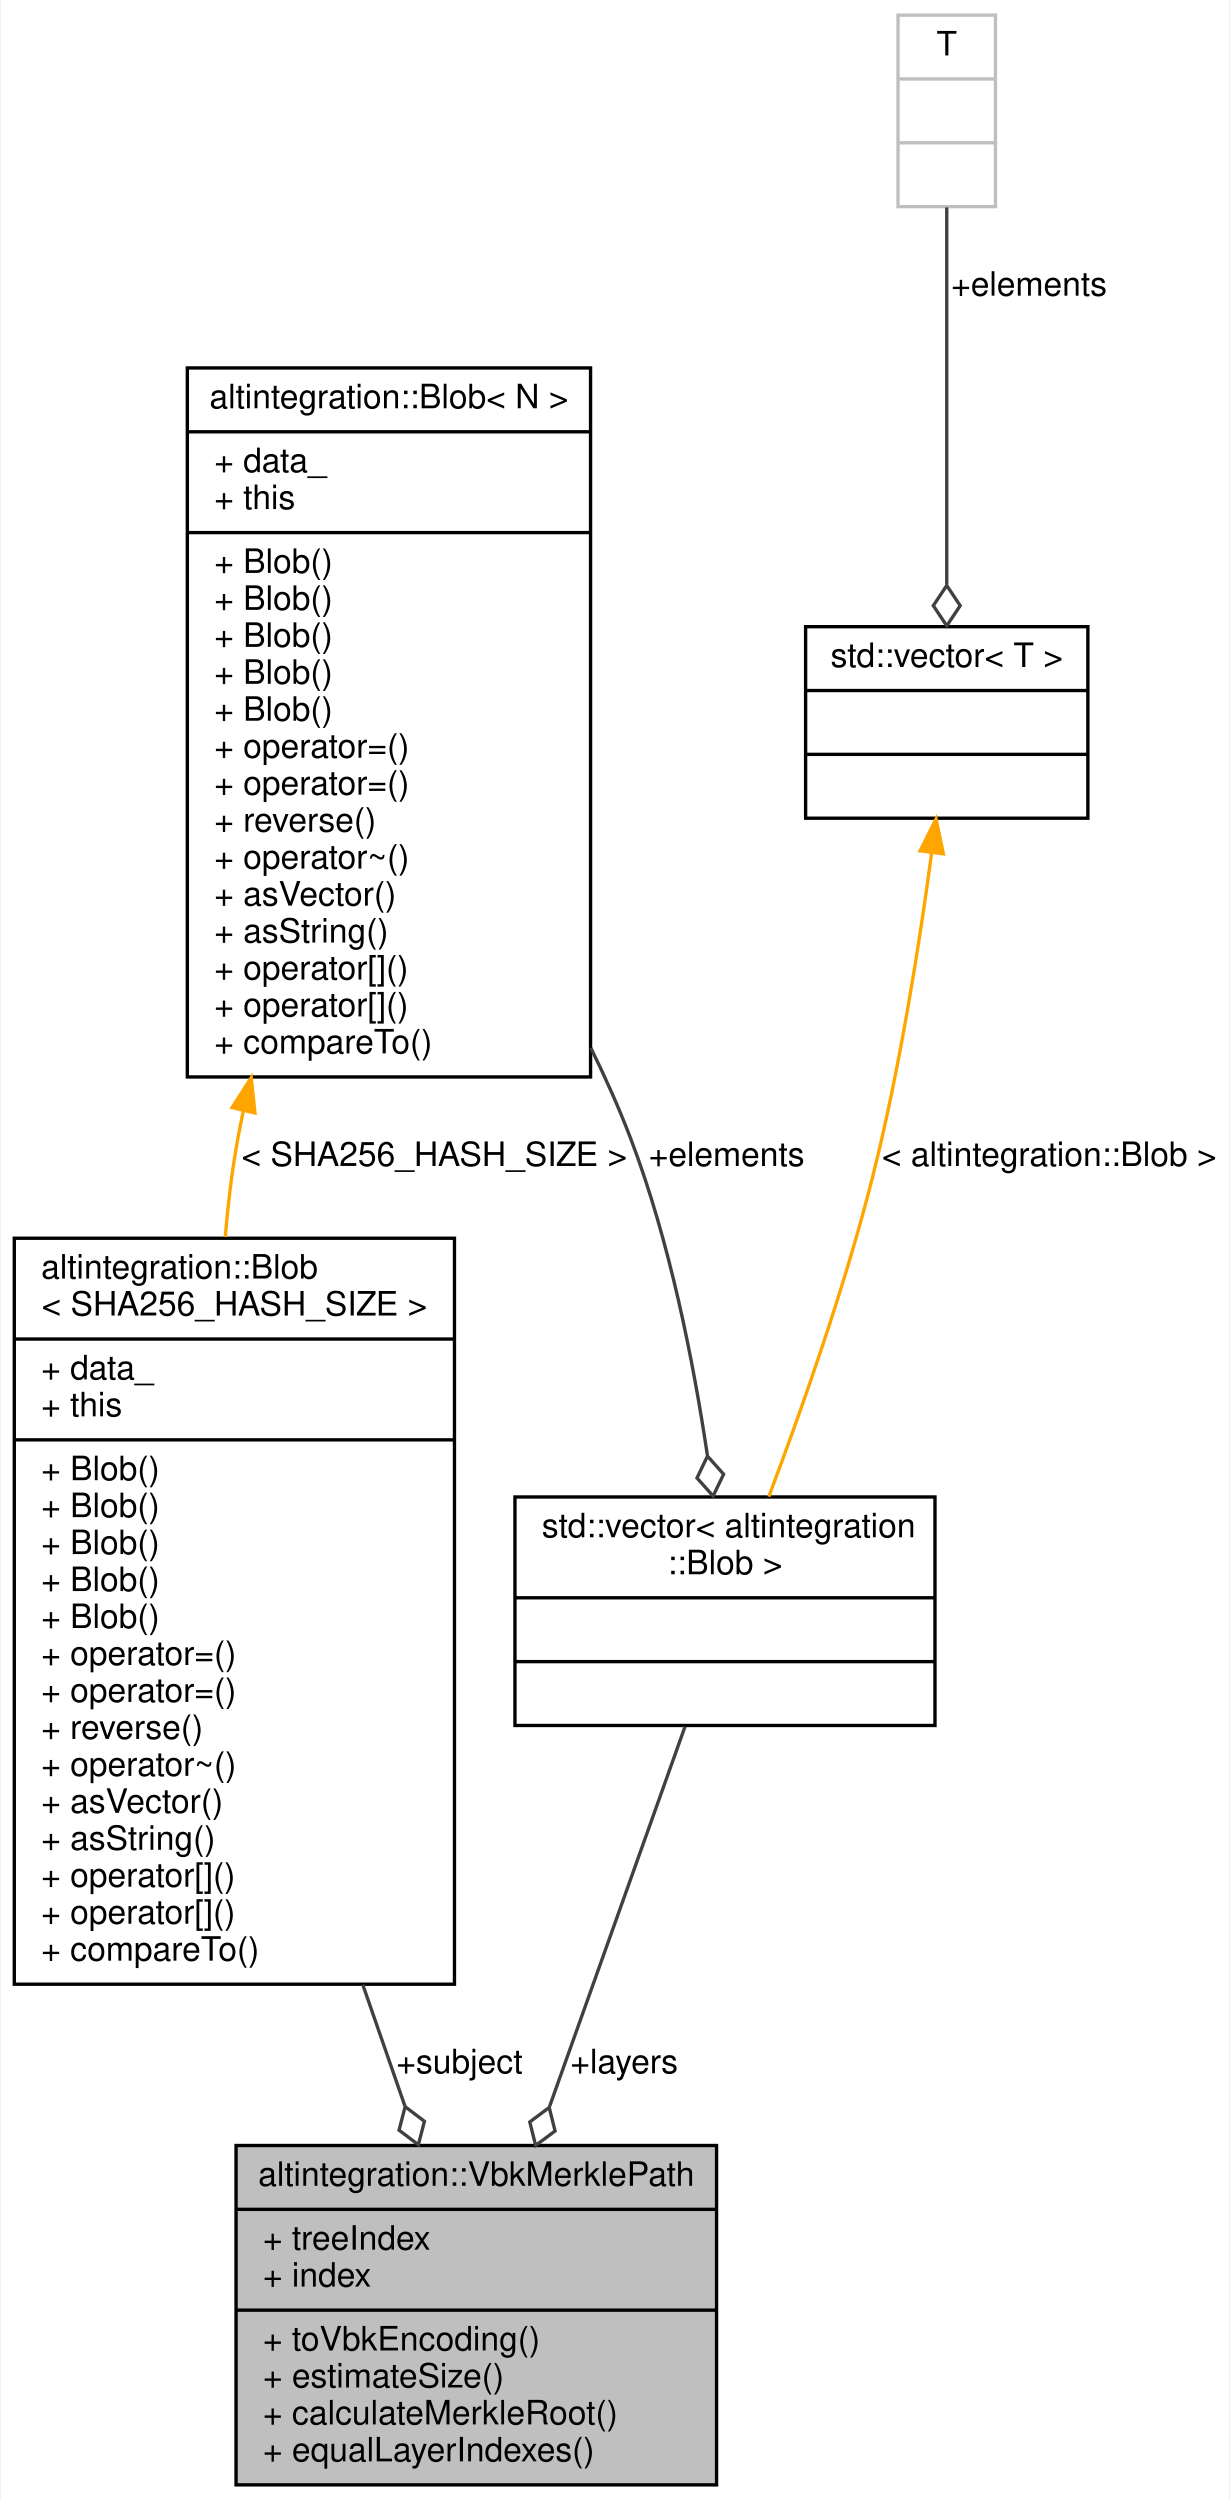
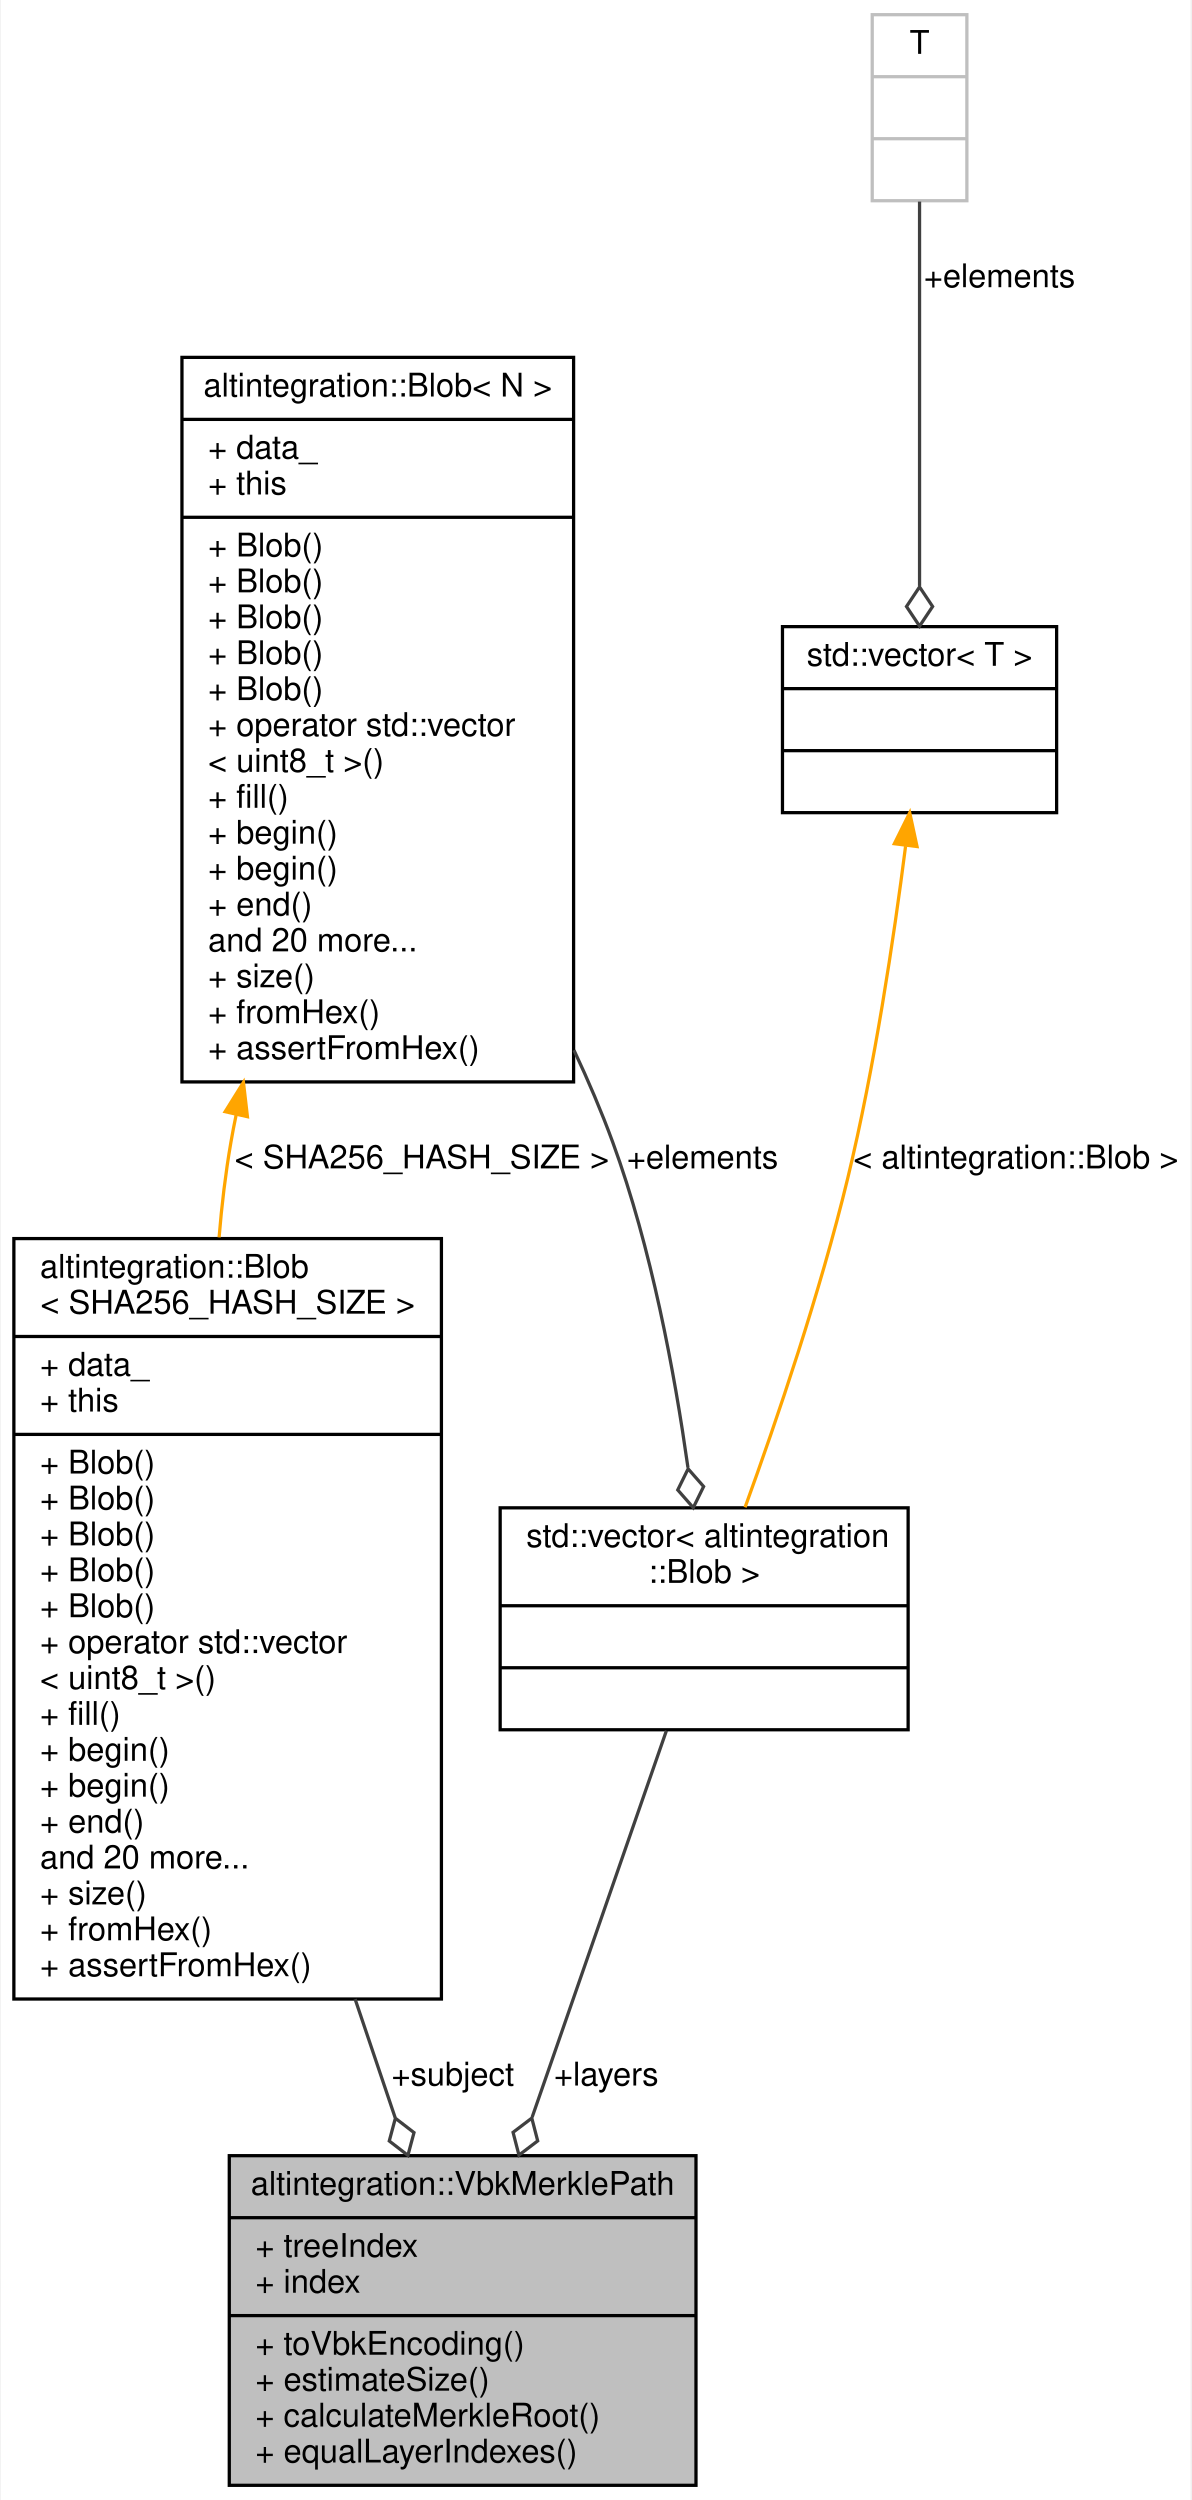
- <svg xmlns="http://www.w3.org/2000/svg" xmlns:xlink="http://www.w3.org/1999/xlink" width="366pt" height="744pt" viewBox="0.00 0.00 365.50 744.00">
-   <g id="graph0" class="graph" transform="scale(1 1) rotate(0) translate(4 740)">
-     <polygon fill="white" stroke="transparent" points="-4,4 -4,-740 361.5,-740 361.5,4 -4,4" />
+ <svg xmlns="http://www.w3.org/2000/svg" xmlns:xlink="http://www.w3.org/1999/xlink" width="365pt" height="766pt" viewBox="0.00 0.00 364.50 766.00">
+   <g id="graph0" class="graph" transform="scale(1 1) rotate(0) translate(4 762)">
+     <polygon fill="white" stroke="transparent" points="-4,4 -4,-762 360.5,-762 360.5,4 -4,4" />
    <g id="node1" class="node">
      <g id="a_node1">
        <a xlink:title="Path in Merkle tree, which proves that subject exists in the tree.">
          <polygon fill="#bfbfbf" stroke="black" points="66,-0.5 66,-101.5 209,-101.5 209,-0.5 66,-0.5" />
          <text text-anchor="middle" x="137.5" y="-89.5" font-family="Helvetica,sans-Serif" font-size="10.00">altintegration::VbkMerklePath</text>
          <polyline fill="none" stroke="black" points="66,-82.5 209,-82.5 " />
          <text text-anchor="start" x="74" y="-70.5" font-family="Helvetica,sans-Serif" font-size="10.00">+ treeIndex</text>
          <text text-anchor="start" x="74" y="-59.5" font-family="Helvetica,sans-Serif" font-size="10.00">+ index</text>
          <polyline fill="none" stroke="black" points="66,-52.5 209,-52.5 " />
          <text text-anchor="start" x="74" y="-40.5" font-family="Helvetica,sans-Serif" font-size="10.00">+ toVbkEncoding()</text>
          <text text-anchor="start" x="74" y="-29.5" font-family="Helvetica,sans-Serif" font-size="10.00">+ estimateSize()</text>
          <text text-anchor="start" x="74" y="-18.5" font-family="Helvetica,sans-Serif" font-size="10.00">+ calculateMerkleRoot()</text>
          <text text-anchor="start" x="74" y="-7.5" font-family="Helvetica,sans-Serif" font-size="10.00">+ equalLayerIndexes()</text>
        </a>
      </g>
    </g>
    <g id="node2" class="node">
      <g id="a_node2">
        <a xlink:href="structaltintegration_1_1Blob.html" target="_top" xlink:title=" ">
-           <polygon fill="white" stroke="black" points="0,-149.5 0,-371.5 131,-371.5 131,-149.5 0,-149.5" />
-           <text text-anchor="start" x="8" y="-359.5" font-family="Helvetica,sans-Serif" font-size="10.00">altintegration::Blob</text>
-           <text text-anchor="middle" x="65.5" y="-348.5" font-family="Helvetica,sans-Serif" font-size="10.00">&lt; SHA256_HASH_SIZE &gt;</text>
-           <polyline fill="none" stroke="black" points="0,-341.5 131,-341.5 " />
-           <text text-anchor="start" x="8" y="-329.5" font-family="Helvetica,sans-Serif" font-size="10.00">+ data_</text>
-           <text text-anchor="start" x="8" y="-318.5" font-family="Helvetica,sans-Serif" font-size="10.00">+ this</text>
-           <polyline fill="none" stroke="black" points="0,-311.5 131,-311.5 " />
+           <polygon fill="white" stroke="black" points="0,-149.5 0,-382.5 131,-382.5 131,-149.5 0,-149.5" />
+           <text text-anchor="start" x="8" y="-370.5" font-family="Helvetica,sans-Serif" font-size="10.00">altintegration::Blob</text>
+           <text text-anchor="middle" x="65.5" y="-359.5" font-family="Helvetica,sans-Serif" font-size="10.00">&lt; SHA256_HASH_SIZE &gt;</text>
+           <polyline fill="none" stroke="black" points="0,-352.5 131,-352.5 " />
+           <text text-anchor="start" x="8" y="-340.5" font-family="Helvetica,sans-Serif" font-size="10.00">+ data_</text>
+           <text text-anchor="start" x="8" y="-329.5" font-family="Helvetica,sans-Serif" font-size="10.00">+ this</text>
+           <polyline fill="none" stroke="black" points="0,-322.5 131,-322.5 " />
+           <text text-anchor="start" x="8" y="-310.5" font-family="Helvetica,sans-Serif" font-size="10.00">+ Blob()</text>
          <text text-anchor="start" x="8" y="-299.5" font-family="Helvetica,sans-Serif" font-size="10.00">+ Blob()</text>
          <text text-anchor="start" x="8" y="-288.5" font-family="Helvetica,sans-Serif" font-size="10.00">+ Blob()</text>
          <text text-anchor="start" x="8" y="-277.5" font-family="Helvetica,sans-Serif" font-size="10.00">+ Blob()</text>
          <text text-anchor="start" x="8" y="-266.5" font-family="Helvetica,sans-Serif" font-size="10.00">+ Blob()</text>
-           <text text-anchor="start" x="8" y="-255.5" font-family="Helvetica,sans-Serif" font-size="10.00">+ Blob()</text>
-           <text text-anchor="start" x="8" y="-244.5" font-family="Helvetica,sans-Serif" font-size="10.00">+ operator=()</text>
-           <text text-anchor="start" x="8" y="-233.5" font-family="Helvetica,sans-Serif" font-size="10.00">+ operator=()</text>
-           <text text-anchor="start" x="8" y="-222.5" font-family="Helvetica,sans-Serif" font-size="10.00">+ reverse()</text>
-           <text text-anchor="start" x="8" y="-211.5" font-family="Helvetica,sans-Serif" font-size="10.00">+ operator~()</text>
-           <text text-anchor="start" x="8" y="-200.5" font-family="Helvetica,sans-Serif" font-size="10.00">+ asVector()</text>
-           <text text-anchor="start" x="8" y="-189.5" font-family="Helvetica,sans-Serif" font-size="10.00">+ asString()</text>
-           <text text-anchor="start" x="8" y="-178.5" font-family="Helvetica,sans-Serif" font-size="10.00">+ operator[]()</text>
-           <text text-anchor="start" x="8" y="-167.5" font-family="Helvetica,sans-Serif" font-size="10.00">+ operator[]()</text>
-           <text text-anchor="start" x="8" y="-156.5" font-family="Helvetica,sans-Serif" font-size="10.00">+ compareTo()</text>
+           <text text-anchor="start" x="8" y="-255.5" font-family="Helvetica,sans-Serif" font-size="10.00">+ operator std::vector</text>
+           <text text-anchor="start" x="8" y="-244.5" font-family="Helvetica,sans-Serif" font-size="10.00">&lt; uint8_t &gt;()</text>
+           <text text-anchor="start" x="8" y="-233.5" font-family="Helvetica,sans-Serif" font-size="10.00">+ fill()</text>
+           <text text-anchor="start" x="8" y="-222.5" font-family="Helvetica,sans-Serif" font-size="10.00">+ begin()</text>
+           <text text-anchor="start" x="8" y="-211.5" font-family="Helvetica,sans-Serif" font-size="10.00">+ begin()</text>
+           <text text-anchor="start" x="8" y="-200.5" font-family="Helvetica,sans-Serif" font-size="10.00">+ end()</text>
+           <text text-anchor="start" x="8" y="-189.5" font-family="Helvetica,sans-Serif" font-size="10.00">and 20 more...</text>
+           <text text-anchor="start" x="8" y="-178.5" font-family="Helvetica,sans-Serif" font-size="10.00">+ size()</text>
+           <text text-anchor="start" x="8" y="-167.5" font-family="Helvetica,sans-Serif" font-size="10.00">+ fromHex()</text>
+           <text text-anchor="start" x="8" y="-156.5" font-family="Helvetica,sans-Serif" font-size="10.00">+ assertFromHex()</text>
        </a>
      </g>
    </g>
    <g id="edge1" class="edge">
-       <path fill="none" stroke="#404040" d="M103.71,-149.37C108.01,-136.99 112.26,-124.73 116.23,-113.3" />
-       <polygon fill="none" stroke="#404040" points="116.32,-113.05 114.5,-106.07 120.25,-101.72 122.06,-108.7 116.32,-113.05" />
-       <text text-anchor="middle" x="132.5" y="-123" font-family="Helvetica,sans-Serif" font-size="10.00"> +subject</text>
+       <path fill="none" stroke="#404040" d="M104.56,-149.46C108.78,-136.98 112.94,-124.66 116.81,-113.2" />
+       <polygon fill="none" stroke="#404040" points="116.89,-112.97 115.02,-106 120.73,-101.6 122.6,-108.57 116.89,-112.97" />
+       <text text-anchor="middle" x="134.5" y="-123" font-family="Helvetica,sans-Serif" font-size="10.00"> +subject</text>
    </g>
    <g id="node3" class="node">
      <g id="a_node3">
        <a xlink:href="structaltintegration_1_1Blob.html" target="_top" xlink:title="Contiguous byte array of fixed size.">
-           <polygon fill="white" stroke="black" points="51.5,-419.5 51.5,-630.5 171.5,-630.5 171.5,-419.5 51.5,-419.5" />
-           <text text-anchor="middle" x="111.5" y="-618.5" font-family="Helvetica,sans-Serif" font-size="10.00">altintegration::Blob&lt; N &gt;</text>
-           <polyline fill="none" stroke="black" points="51.5,-611.5 171.5,-611.5 " />
-           <text text-anchor="start" x="59.5" y="-599.5" font-family="Helvetica,sans-Serif" font-size="10.00">+ data_</text>
-           <text text-anchor="start" x="59.5" y="-588.5" font-family="Helvetica,sans-Serif" font-size="10.00">+ this</text>
-           <polyline fill="none" stroke="black" points="51.5,-581.5 171.5,-581.5 " />
+           <polygon fill="white" stroke="black" points="51.5,-430.5 51.5,-652.5 171.5,-652.5 171.5,-430.5 51.5,-430.5" />
+           <text text-anchor="middle" x="111.5" y="-640.5" font-family="Helvetica,sans-Serif" font-size="10.00">altintegration::Blob&lt; N &gt;</text>
+           <polyline fill="none" stroke="black" points="51.5,-633.5 171.5,-633.5 " />
+           <text text-anchor="start" x="59.5" y="-621.5" font-family="Helvetica,sans-Serif" font-size="10.00">+ data_</text>
+           <text text-anchor="start" x="59.5" y="-610.5" font-family="Helvetica,sans-Serif" font-size="10.00">+ this</text>
+           <polyline fill="none" stroke="black" points="51.5,-603.5 171.5,-603.5 " />
+           <text text-anchor="start" x="59.5" y="-591.5" font-family="Helvetica,sans-Serif" font-size="10.00">+ Blob()</text>
+           <text text-anchor="start" x="59.5" y="-580.5" font-family="Helvetica,sans-Serif" font-size="10.00">+ Blob()</text>
          <text text-anchor="start" x="59.5" y="-569.5" font-family="Helvetica,sans-Serif" font-size="10.00">+ Blob()</text>
          <text text-anchor="start" x="59.5" y="-558.5" font-family="Helvetica,sans-Serif" font-size="10.00">+ Blob()</text>
          <text text-anchor="start" x="59.5" y="-547.5" font-family="Helvetica,sans-Serif" font-size="10.00">+ Blob()</text>
-           <text text-anchor="start" x="59.5" y="-536.5" font-family="Helvetica,sans-Serif" font-size="10.00">+ Blob()</text>
-           <text text-anchor="start" x="59.5" y="-525.5" font-family="Helvetica,sans-Serif" font-size="10.00">+ Blob()</text>
-           <text text-anchor="start" x="59.5" y="-514.5" font-family="Helvetica,sans-Serif" font-size="10.00">+ operator=()</text>
-           <text text-anchor="start" x="59.5" y="-503.5" font-family="Helvetica,sans-Serif" font-size="10.00">+ operator=()</text>
-           <text text-anchor="start" x="59.5" y="-492.5" font-family="Helvetica,sans-Serif" font-size="10.00">+ reverse()</text>
-           <text text-anchor="start" x="59.5" y="-481.5" font-family="Helvetica,sans-Serif" font-size="10.00">+ operator~()</text>
-           <text text-anchor="start" x="59.5" y="-470.5" font-family="Helvetica,sans-Serif" font-size="10.00">+ asVector()</text>
-           <text text-anchor="start" x="59.5" y="-459.5" font-family="Helvetica,sans-Serif" font-size="10.00">+ asString()</text>
-           <text text-anchor="start" x="59.5" y="-448.5" font-family="Helvetica,sans-Serif" font-size="10.00">+ operator[]()</text>
-           <text text-anchor="start" x="59.5" y="-437.5" font-family="Helvetica,sans-Serif" font-size="10.00">+ operator[]()</text>
-           <text text-anchor="start" x="59.5" y="-426.5" font-family="Helvetica,sans-Serif" font-size="10.00">+ compareTo()</text>
+           <text text-anchor="start" x="59.5" y="-536.5" font-family="Helvetica,sans-Serif" font-size="10.00">+ operator std::vector</text>
+           <text text-anchor="start" x="59.5" y="-525.5" font-family="Helvetica,sans-Serif" font-size="10.00">&lt; uint8_t &gt;()</text>
+           <text text-anchor="start" x="59.5" y="-514.5" font-family="Helvetica,sans-Serif" font-size="10.00">+ fill()</text>
+           <text text-anchor="start" x="59.5" y="-503.5" font-family="Helvetica,sans-Serif" font-size="10.00">+ begin()</text>
+           <text text-anchor="start" x="59.5" y="-492.5" font-family="Helvetica,sans-Serif" font-size="10.00">+ begin()</text>
+           <text text-anchor="start" x="59.5" y="-481.5" font-family="Helvetica,sans-Serif" font-size="10.00">+ end()</text>
+           <text text-anchor="start" x="59.5" y="-470.5" font-family="Helvetica,sans-Serif" font-size="10.00">and 20 more...</text>
+           <text text-anchor="start" x="59.5" y="-459.5" font-family="Helvetica,sans-Serif" font-size="10.00">+ size()</text>
+           <text text-anchor="start" x="59.5" y="-448.5" font-family="Helvetica,sans-Serif" font-size="10.00">+ fromHex()</text>
+           <text text-anchor="start" x="59.5" y="-437.5" font-family="Helvetica,sans-Serif" font-size="10.00">+ assertFromHex()</text>
        </a>
      </g>
    </g>
    <g id="edge2" class="edge">
-       <path fill="none" stroke="orange" d="M68.21,-409.55C67.58,-406.68 67.01,-403.83 66.5,-401 64.8,-391.59 63.6,-381.76 62.78,-371.86" />
-       <polygon fill="orange" stroke="orange" points="64.81,-410.39 70.52,-419.32 71.62,-408.78 64.81,-410.39" />
-       <text text-anchor="middle" x="125" y="-393" font-family="Helvetica,sans-Serif" font-size="10.00"> &lt; SHA256_HASH_SIZE &gt;</text>
+       <path fill="none" stroke="orange" d="M68.14,-420.57C67.54,-417.7 66.99,-414.84 66.5,-412 64.86,-402.57 63.69,-392.75 62.88,-382.86" />
+       <polygon fill="orange" stroke="orange" points="64.73,-421.38 70.34,-430.37 71.56,-419.85 64.73,-421.38" />
+       <text text-anchor="middle" x="125" y="-404" font-family="Helvetica,sans-Serif" font-size="10.00"> &lt; SHA256_HASH_SIZE &gt;</text>
    </g>
    <g id="node4" class="node">
      <g id="a_node4">
        <a xlink:title=" ">
-           <polygon fill="white" stroke="black" points="149,-226.5 149,-294.5 274,-294.5 274,-226.5 149,-226.5" />
-           <text text-anchor="start" x="157" y="-282.5" font-family="Helvetica,sans-Serif" font-size="10.00">std::vector&lt; altintegration</text>
-           <text text-anchor="middle" x="211.5" y="-271.5" font-family="Helvetica,sans-Serif" font-size="10.00">::Blob &gt;</text>
-           <polyline fill="none" stroke="black" points="149,-264.5 274,-264.5 " />
-           <text text-anchor="middle" x="211.5" y="-252.5" font-family="Helvetica,sans-Serif" font-size="10.00"> </text>
-           <polyline fill="none" stroke="black" points="149,-245.5 274,-245.5 " />
-           <text text-anchor="middle" x="211.5" y="-233.5" font-family="Helvetica,sans-Serif" font-size="10.00"> </text>
+           <polygon fill="white" stroke="black" points="149,-232 149,-300 274,-300 274,-232 149,-232" />
+           <text text-anchor="start" x="157" y="-288" font-family="Helvetica,sans-Serif" font-size="10.00">std::vector&lt; altintegration</text>
+           <text text-anchor="middle" x="211.5" y="-277" font-family="Helvetica,sans-Serif" font-size="10.00">::Blob &gt;</text>
+           <polyline fill="none" stroke="black" points="149,-270 274,-270 " />
+           <text text-anchor="middle" x="211.5" y="-258" font-family="Helvetica,sans-Serif" font-size="10.00"> </text>
+           <polyline fill="none" stroke="black" points="149,-251 274,-251 " />
+           <text text-anchor="middle" x="211.5" y="-239" font-family="Helvetica,sans-Serif" font-size="10.00"> </text>
        </a>
      </g>
    </g>
    <g id="edge4" class="edge">
-       <path fill="none" stroke="#404040" d="M171.59,-428.13C176.01,-419.14 180.07,-410.02 183.5,-401 195.05,-370.67 202.12,-334.73 206.26,-306.93" />
-       <polygon fill="none" stroke="#404040" points="206.3,-306.66 203.17,-300.16 207.97,-294.77 211.1,-301.27 206.3,-306.66" />
-       <text text-anchor="middle" x="212" y="-393" font-family="Helvetica,sans-Serif" font-size="10.00"> +elements</text>
+       <path fill="none" stroke="#404040" d="M171.61,-440.23C176.02,-430.86 180.07,-421.37 183.5,-412 195.32,-379.7 202.44,-341.44 206.54,-312.33" />
+       <polygon fill="none" stroke="#404040" points="206.59,-311.95 203.41,-305.48 208.17,-300.05 211.34,-306.53 206.59,-311.95" />
+       <text text-anchor="middle" x="211" y="-404" font-family="Helvetica,sans-Serif" font-size="10.00"> +elements</text>
    </g>
    <g id="edge3" class="edge">
-       <path fill="none" stroke="#404040" d="M199.61,-226.16C188.77,-195.77 172.49,-150.11 159.32,-113.17" />
-       <polygon fill="none" stroke="#404040" points="159.19,-112.82 153.41,-108.51 155.16,-101.52 160.94,-105.82 159.19,-112.82" />
+       <path fill="none" stroke="#404040" d="M199.94,-231.72C188.96,-200.12 172.19,-151.85 158.8,-113.3" />
+       <polygon fill="none" stroke="#404040" points="158.69,-113.01 152.95,-108.65 154.76,-101.67 160.5,-106.03 158.69,-113.01" />
      <text text-anchor="middle" x="181.5" y="-123" font-family="Helvetica,sans-Serif" font-size="10.00"> +layers</text>
    </g>
    <g id="node5" class="node">
      <g id="a_node5">
        <a xlink:title=" ">
-           <polygon fill="white" stroke="black" points="235.5,-496.5 235.5,-553.5 319.5,-553.5 319.5,-496.5 235.5,-496.5" />
-           <text text-anchor="middle" x="277.5" y="-541.5" font-family="Helvetica,sans-Serif" font-size="10.00">std::vector&lt; T &gt;</text>
-           <polyline fill="none" stroke="black" points="235.5,-534.5 319.5,-534.5 " />
-           <text text-anchor="middle" x="277.5" y="-522.5" font-family="Helvetica,sans-Serif" font-size="10.00"> </text>
-           <polyline fill="none" stroke="black" points="235.5,-515.5 319.5,-515.5 " />
-           <text text-anchor="middle" x="277.5" y="-503.5" font-family="Helvetica,sans-Serif" font-size="10.00"> </text>
+           <polygon fill="white" stroke="black" points="235.5,-513 235.5,-570 319.5,-570 319.5,-513 235.5,-513" />
+           <text text-anchor="middle" x="277.5" y="-558" font-family="Helvetica,sans-Serif" font-size="10.00">std::vector&lt; T &gt;</text>
+           <polyline fill="none" stroke="black" points="235.5,-551 319.5,-551 " />
+           <text text-anchor="middle" x="277.5" y="-539" font-family="Helvetica,sans-Serif" font-size="10.00"> </text>
+           <polyline fill="none" stroke="black" points="235.5,-532 319.5,-532 " />
+           <text text-anchor="middle" x="277.5" y="-520" font-family="Helvetica,sans-Serif" font-size="10.00"> </text>
        </a>
      </g>
    </g>
    <g id="edge5" class="edge">
-       <path fill="none" stroke="orange" d="M272.99,-486.07C269.37,-459.04 263.54,-421.99 255.5,-390 247.19,-356.95 234.24,-320.27 224.54,-294.59" />
-       <polygon fill="orange" stroke="orange" points="269.56,-486.8 274.32,-496.26 276.5,-485.9 269.56,-486.8" />
-       <text text-anchor="middle" x="308" y="-393" font-family="Helvetica,sans-Serif" font-size="10.00"> &lt; altintegration::Blob &gt;</text>
+       <path fill="none" stroke="orange" d="M273.22,-502.73C269.61,-474.48 263.71,-435.03 255.5,-401 247.05,-366.01 233.8,-327.02 224.04,-300.16" />
+       <polygon fill="orange" stroke="orange" points="269.78,-503.49 274.49,-512.98 276.73,-502.62 269.78,-503.49" />
+       <text text-anchor="middle" x="307" y="-404" font-family="Helvetica,sans-Serif" font-size="10.00"> &lt; altintegration::Blob &gt;</text>
    </g>
    <g id="node6" class="node">
      <g id="a_node6">
        <a xlink:title=" ">
-           <polygon fill="white" stroke="#bfbfbf" points="263,-678.5 263,-735.5 292,-735.5 292,-678.5 263,-678.5" />
-           <text text-anchor="middle" x="277.5" y="-723.5" font-family="Helvetica,sans-Serif" font-size="10.00">T</text>
-           <polyline fill="none" stroke="#bfbfbf" points="263,-716.5 292,-716.5 " />
-           <text text-anchor="middle" x="277.5" y="-704.5" font-family="Helvetica,sans-Serif" font-size="10.00"> </text>
-           <polyline fill="none" stroke="#bfbfbf" points="263,-697.5 292,-697.5 " />
-           <text text-anchor="middle" x="277.5" y="-685.5" font-family="Helvetica,sans-Serif" font-size="10.00"> </text>
+           <polygon fill="white" stroke="#bfbfbf" points="263,-700.5 263,-757.5 292,-757.5 292,-700.5 263,-700.5" />
+           <text text-anchor="middle" x="277.5" y="-745.5" font-family="Helvetica,sans-Serif" font-size="10.00">T</text>
+           <polyline fill="none" stroke="#bfbfbf" points="263,-738.5 292,-738.5 " />
+           <text text-anchor="middle" x="277.5" y="-726.5" font-family="Helvetica,sans-Serif" font-size="10.00"> </text>
+           <polyline fill="none" stroke="#bfbfbf" points="263,-719.5 292,-719.5 " />
+           <text text-anchor="middle" x="277.5" y="-707.5" font-family="Helvetica,sans-Serif" font-size="10.00"> </text>
        </a>
      </g>
    </g>
    <g id="edge6" class="edge">
-       <path fill="none" stroke="#404040" d="M277.5,-678.27C277.5,-648.28 277.5,-600.18 277.5,-566.08" />
-       <polygon fill="none" stroke="#404040" points="277.5,-565.76 273.5,-559.76 277.5,-553.76 281.5,-559.76 277.5,-565.76" />
-       <text text-anchor="middle" x="302" y="-652" font-family="Helvetica,sans-Serif" font-size="10.00"> +elements</text>
+       <path fill="none" stroke="#404040" d="M277.5,-700.23C277.5,-668.99 277.5,-618 277.5,-582.48" />
+       <polygon fill="none" stroke="#404040" points="277.5,-582.16 273.5,-576.16 277.5,-570.16 281.5,-576.16 277.5,-582.16" />
+       <text text-anchor="middle" x="302" y="-674" font-family="Helvetica,sans-Serif" font-size="10.00"> +elements</text>
    </g>
  </g>
</svg>
